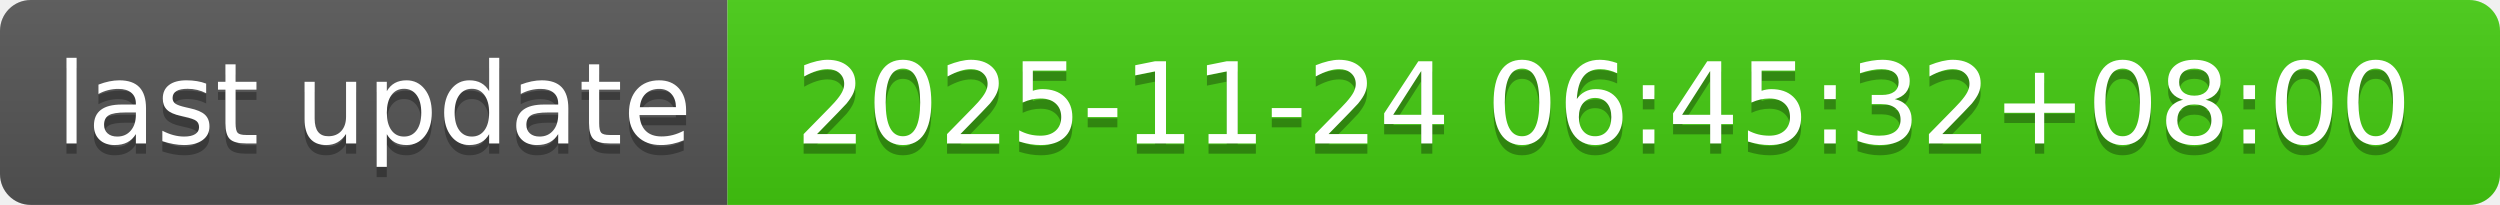
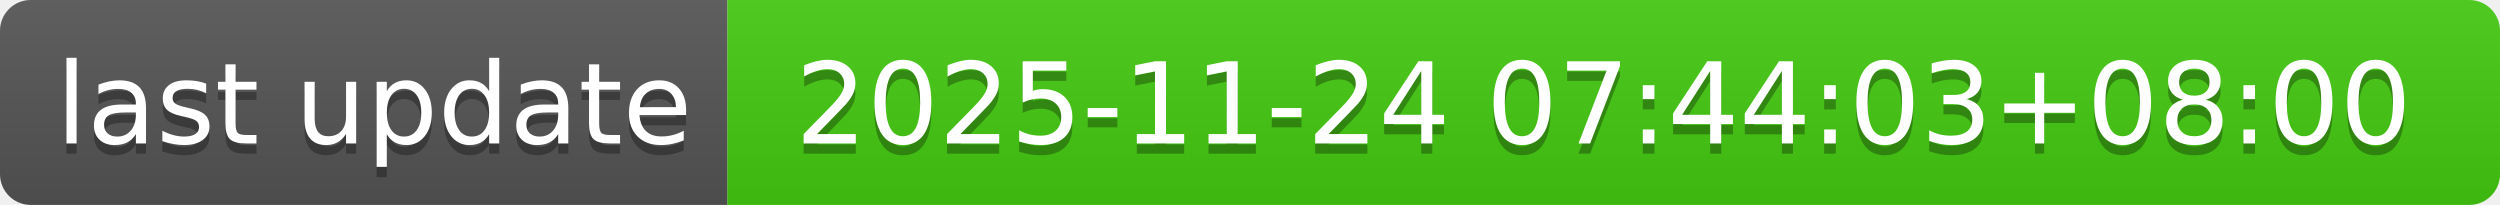
- <svg xmlns="http://www.w3.org/2000/svg" width="244" height="20" role="img" aria-label="last update: 2025-11-24 06:45:32+08:00">
+ <svg xmlns="http://www.w3.org/2000/svg" width="244" height="20" role="img" aria-label="last update: 2025-11-24 07:44:03+08:00">
  <linearGradient id="s" x2="0" y2="100%">
    <stop offset="0" stop-color="#bbb" stop-opacity=".1" />
    <stop offset="1" stop-opacity=".1" />
  </linearGradient>
  <clipPath id="r">
    <rect width="244" height="20" rx="3" fill="#fff" />
  </clipPath>
  <g clip-path="url(#r)">
    <rect width="71" height="20" fill="#555" />
    <rect x="71" width="173" height="20" fill="#4c1" />
    <rect width="244" height="20" fill="url(#s)" />
  </g>
  <g fill="#fff" text-anchor="middle" font-family="Verdana,Geneva,DejaVu Sans,sans-serif" text-rendering="geometricPrecision" font-size="110">
    <text aria-hidden="true" x="365" y="150" fill="#010101" fill-opacity=".3" transform="scale(.1)" textLength="610">last update</text>
    <text x="365" y="140" transform="scale(.1)" fill="#fff" textLength="610">last update</text>
-     <text aria-hidden="true" x="1565" y="150" fill="#010101" fill-opacity=".3" transform="scale(.1)" textLength="1630">2025-11-24 06:45:32+08:00</text>
-     <text x="1565" y="140" transform="scale(.1)" fill="#fff" textLength="1630">2025-11-24 06:45:32+08:00</text>
+     <text aria-hidden="true" x="1565" y="150" fill="#010101" fill-opacity=".3" transform="scale(.1)" textLength="1630">2025-11-24 07:44:03+08:00</text>
+     <text x="1565" y="140" transform="scale(.1)" fill="#fff" textLength="1630">2025-11-24 07:44:03+08:00</text>
  </g>
</svg>
